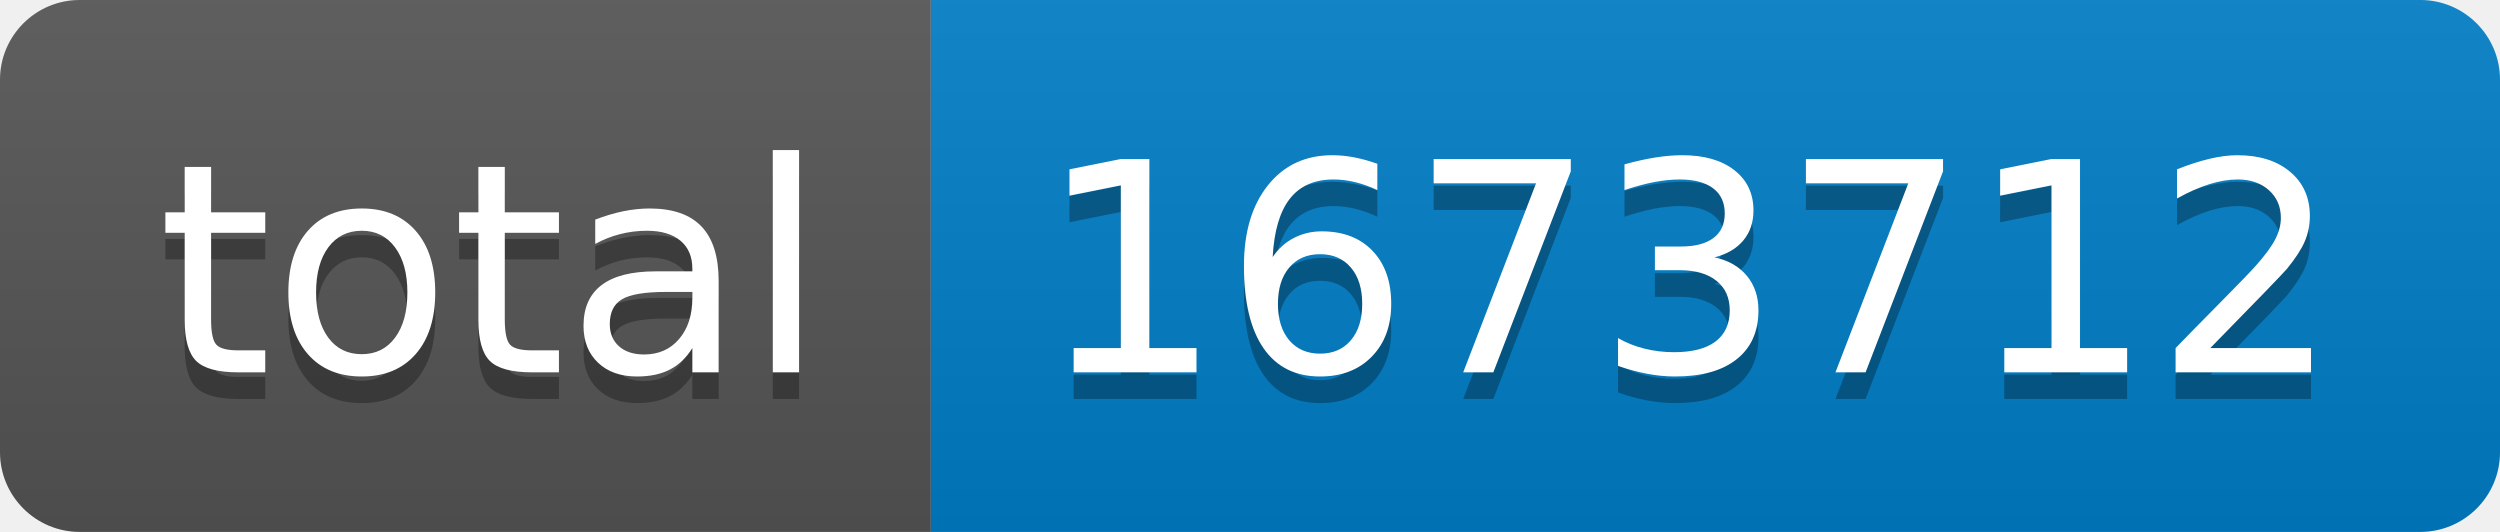
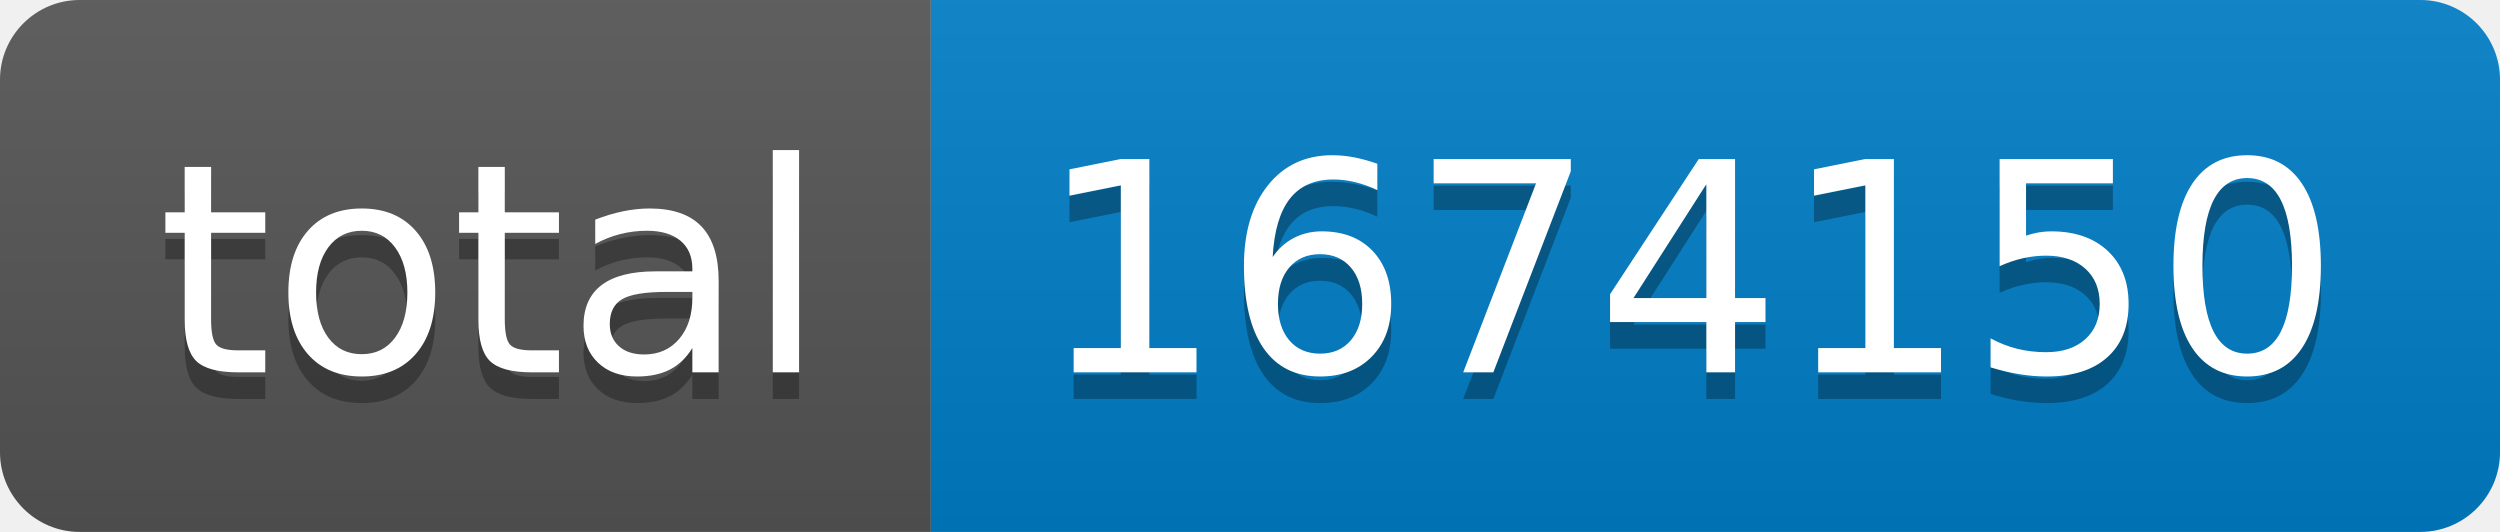
- <svg xmlns="http://www.w3.org/2000/svg" width="94" height="20" role="img" aria-label="total: 1673712">
+ <svg xmlns="http://www.w3.org/2000/svg" width="94" height="20" role="img" aria-label="total: 1674150">
  <linearGradient id="s" x2="0" y2="100%">
    <stop offset="0" stop-color="#bbb" stop-opacity=".1" />
    <stop offset="1" stop-opacity=".1" />
  </linearGradient>
  <clipPath id="r">
    <rect width="94" height="20" rx="3" fill="#fff" />
  </clipPath>
  <g clip-path="url(#r)">
    <rect width="35" height="20" fill="#555" />
    <rect x="35" width="59" height="20" fill="#007ec6" />
    <rect width="94" height="20" fill="url(#s)" />
  </g>
  <g fill="#fff" text-anchor="middle" font-family="Verdana,Geneva,DejaVu Sans,sans-serif" text-rendering="geometricPrecision" font-size="110">
    <text aria-hidden="true" x="185" y="150" fill="#010101" fill-opacity=".3" transform="scale(.1)" textLength="250">total</text>
    <text x="185" y="140" transform="scale(.1)" fill="#fff" textLength="250">total</text>
-     <text aria-hidden="true" x="635" y="150" fill="#010101" fill-opacity=".3" transform="scale(.1)" textLength="490">1673712</text>
-     <text x="635" y="140" transform="scale(.1)" fill="#fff" textLength="490">1673712</text>
+     <text aria-hidden="true" x="635" y="150" fill="#010101" fill-opacity=".3" transform="scale(.1)" textLength="490">1674150</text>
+     <text x="635" y="140" transform="scale(.1)" fill="#fff" textLength="490">1674150</text>
  </g>
</svg>
